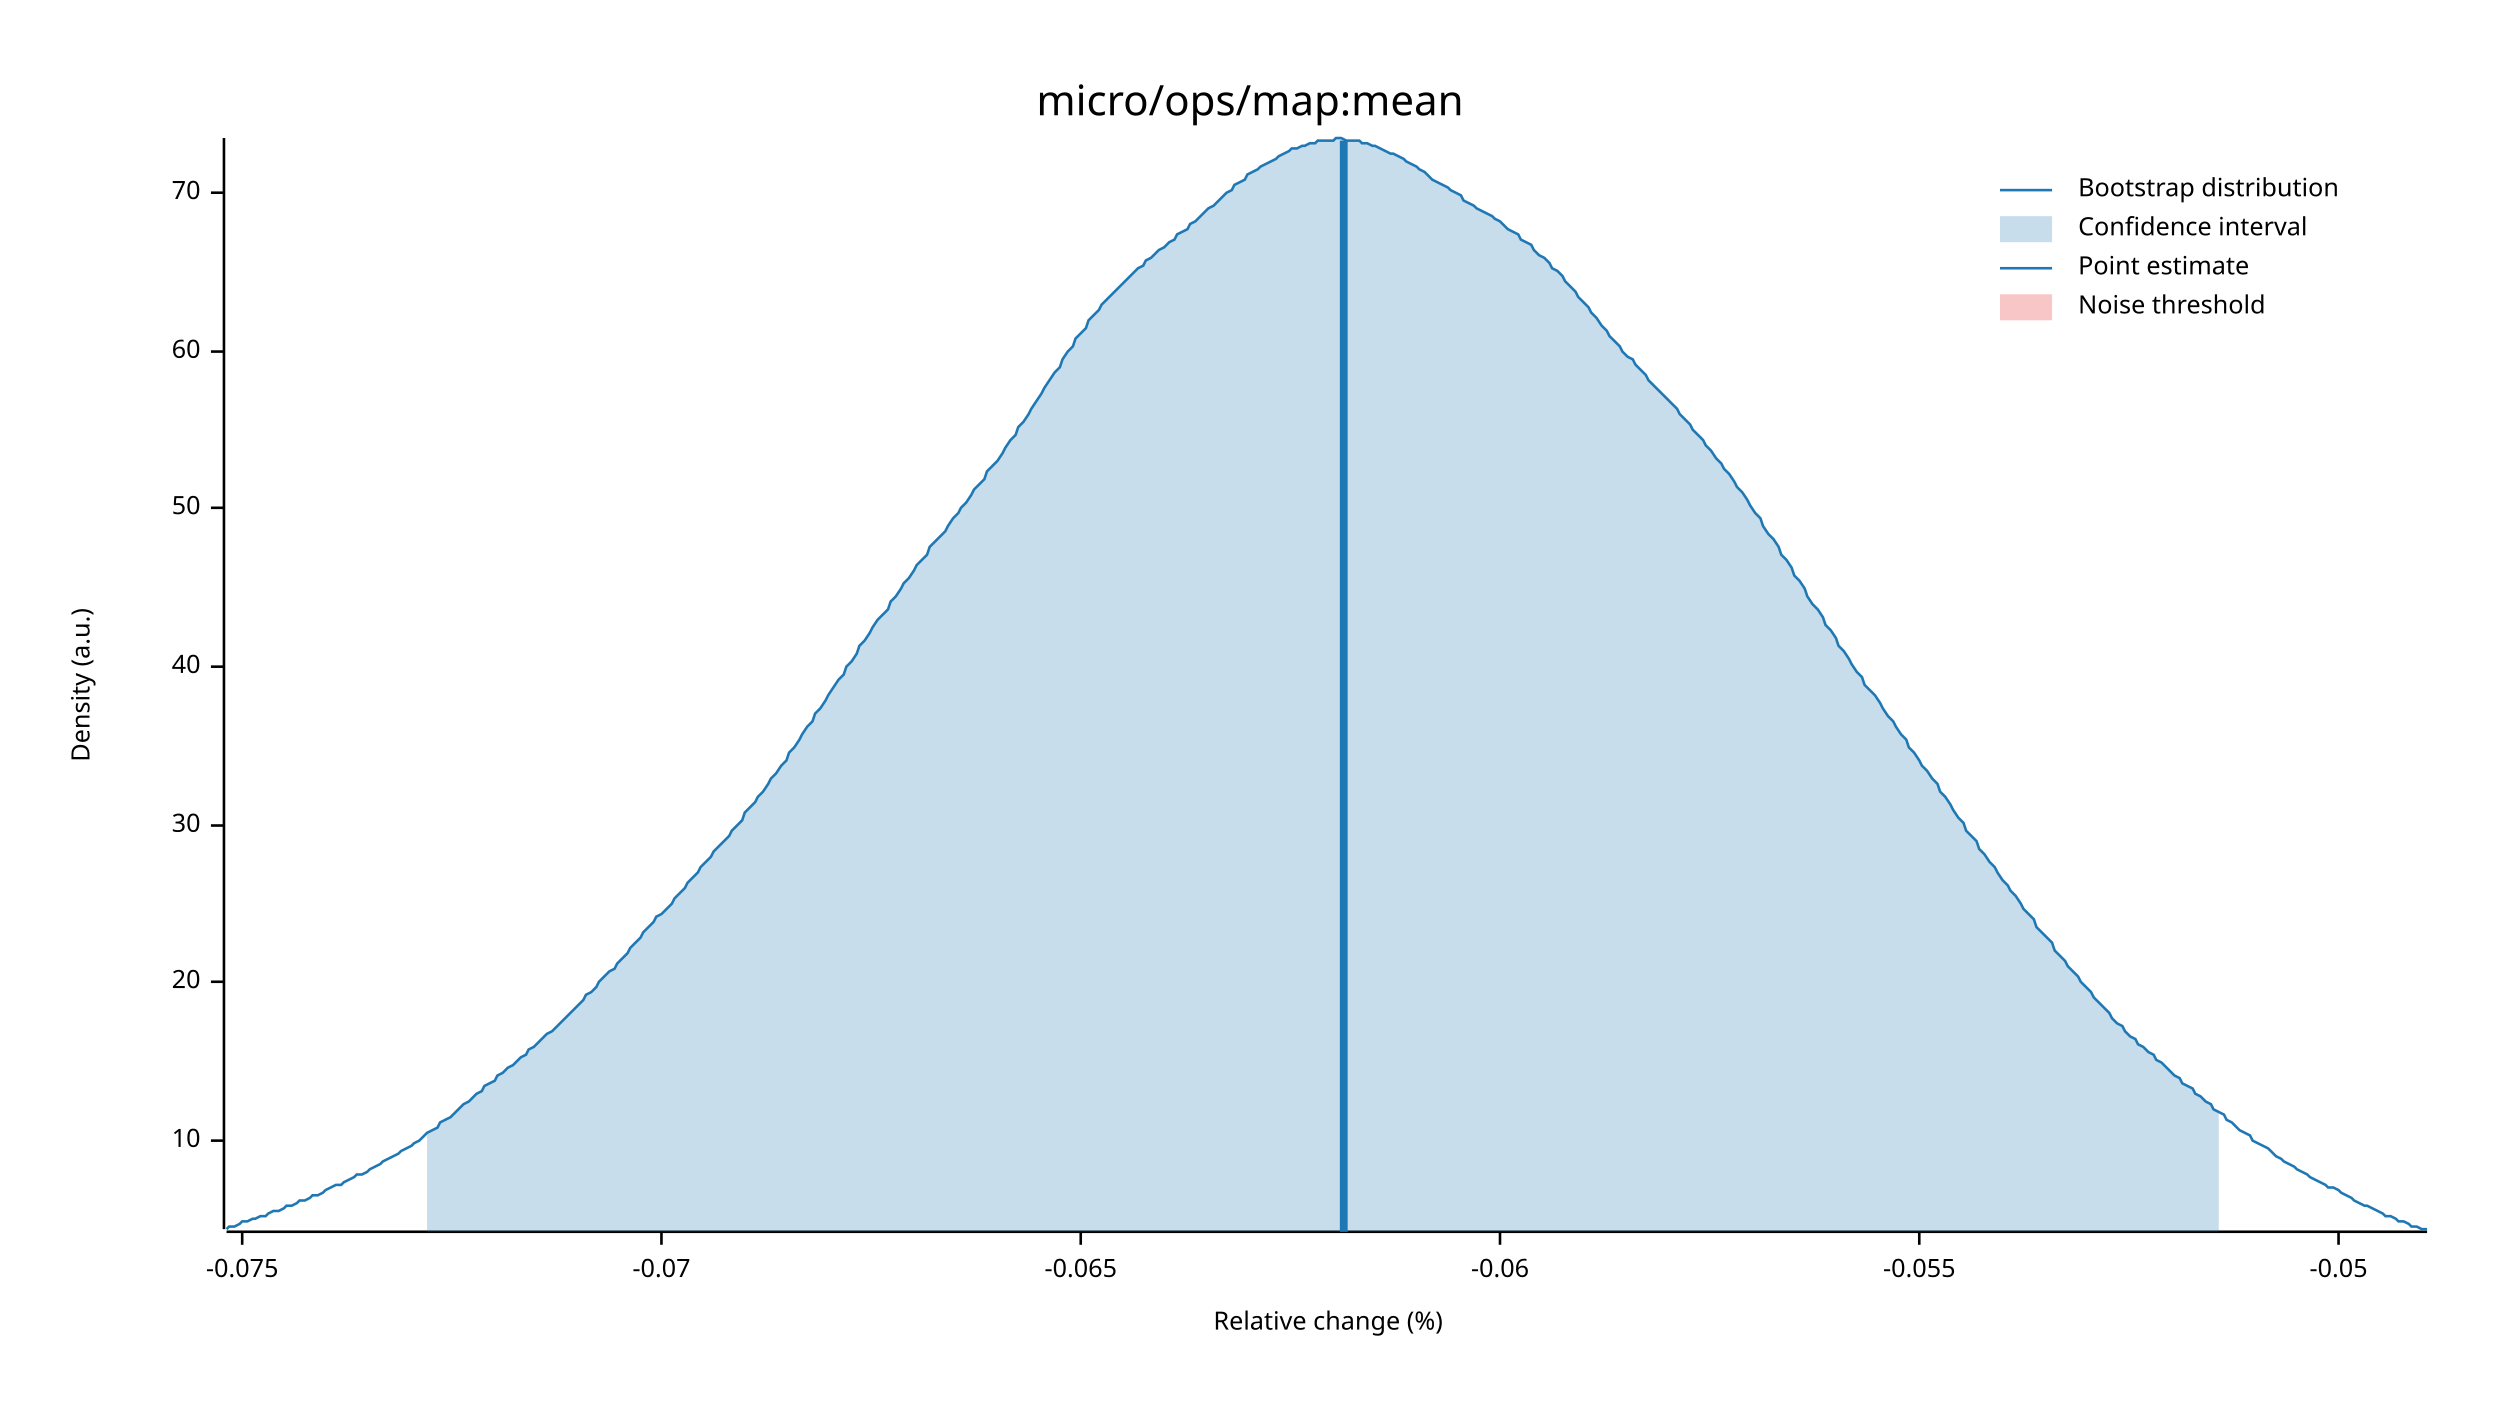
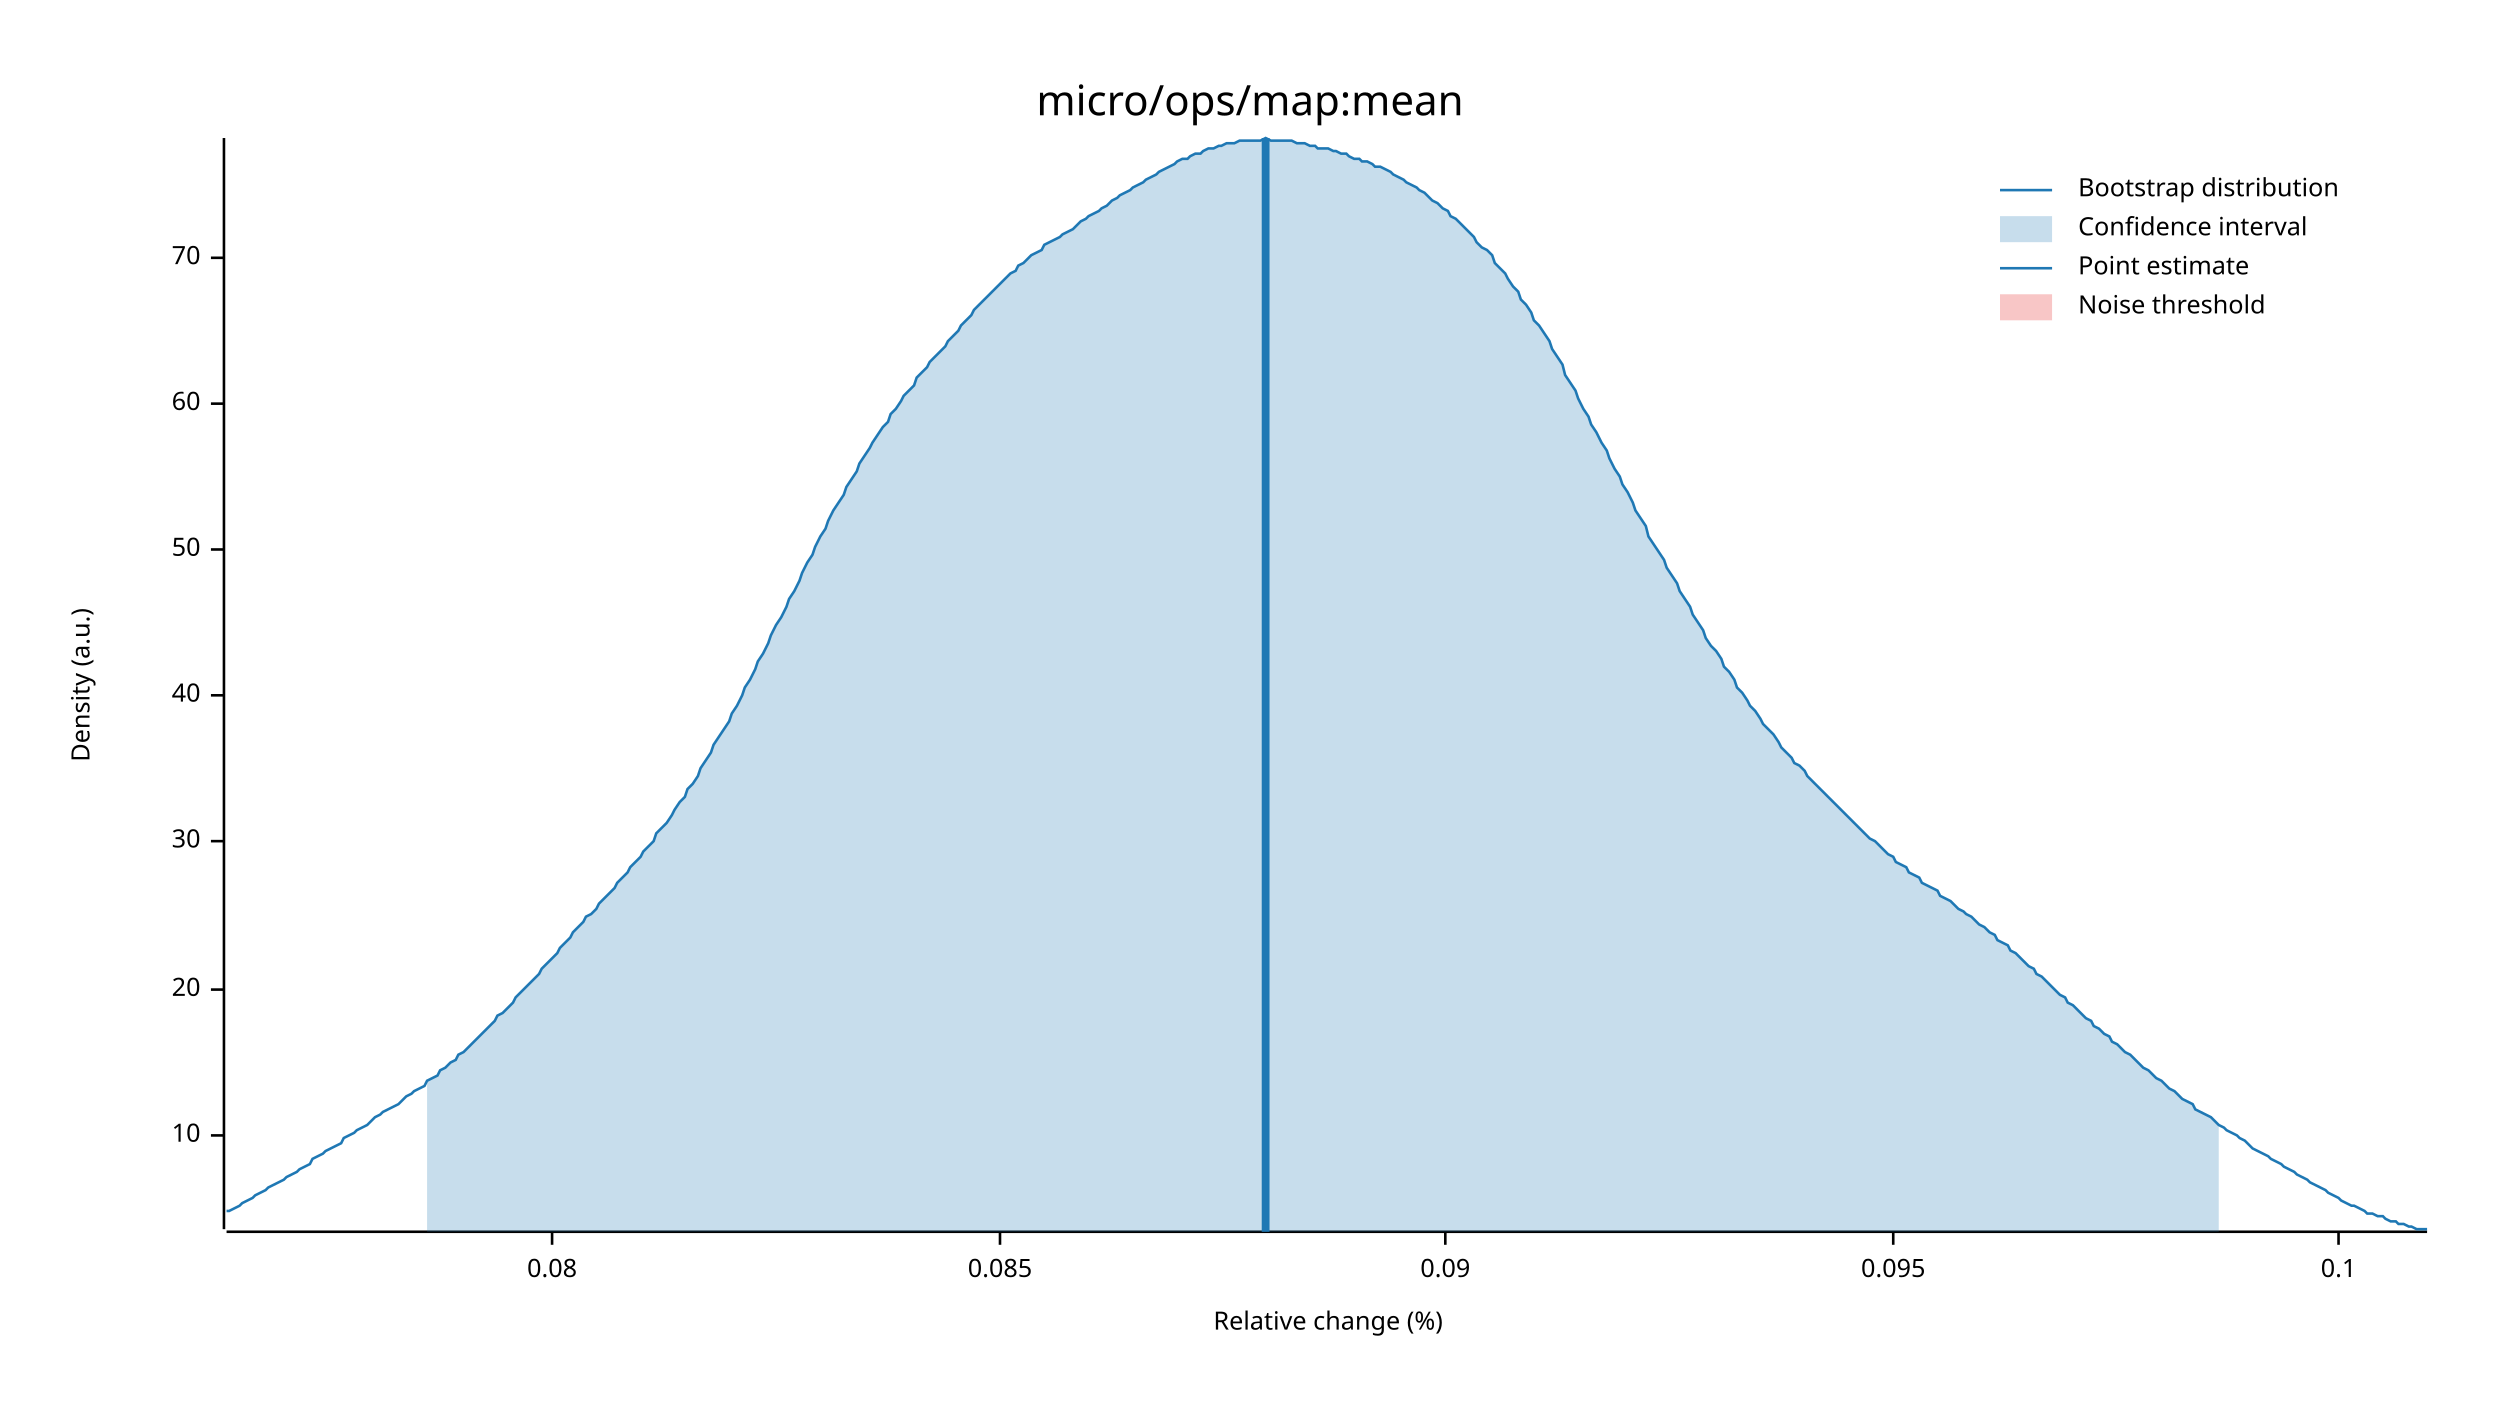
<svg xmlns="http://www.w3.org/2000/svg" width="960" height="540" viewBox="0 0 960 540">
  <text x="480" y="32" dy="0.76em" text-anchor="middle" font-family="sans-serif" font-size="16.129" opacity="1" fill="#000000">
micro/ops/map:mean
</text>
  <text x="27" y="263" dy="0.76em" text-anchor="middle" font-family="sans-serif" font-size="9.677" opacity="1" fill="#000000" transform="rotate(270, 27, 263)">
Density (a.u.)
</text>
  <text x="510" y="513" dy="-0.5ex" text-anchor="middle" font-family="sans-serif" font-size="9.677" opacity="1" fill="#000000">
Relative change (%)
</text>
  <polyline fill="none" opacity="1" stroke="#000000" stroke-width="1" points="86,53 86,472 " />
-   <text x="77" y="438" dy="0.5ex" text-anchor="end" font-family="sans-serif" font-size="9.677" opacity="1" fill="#000000">
+   <text x="77" y="436" dy="0.5ex" text-anchor="end" font-family="sans-serif" font-size="9.677" opacity="1" fill="#000000">
10
</text>
-   <polyline fill="none" opacity="1" stroke="#000000" stroke-width="1" points="81,438 86,438 " />
-   <text x="77" y="377" dy="0.5ex" text-anchor="end" font-family="sans-serif" font-size="9.677" opacity="1" fill="#000000">
+   <polyline fill="none" opacity="1" stroke="#000000" stroke-width="1" points="81,436 86,436 " />
+   <text x="77" y="380" dy="0.5ex" text-anchor="end" font-family="sans-serif" font-size="9.677" opacity="1" fill="#000000">
20
</text>
-   <polyline fill="none" opacity="1" stroke="#000000" stroke-width="1" points="81,377 86,377 " />
-   <text x="77" y="317" dy="0.5ex" text-anchor="end" font-family="sans-serif" font-size="9.677" opacity="1" fill="#000000">
+   <polyline fill="none" opacity="1" stroke="#000000" stroke-width="1" points="81,380 86,380 " />
+   <text x="77" y="323" dy="0.5ex" text-anchor="end" font-family="sans-serif" font-size="9.677" opacity="1" fill="#000000">
30
</text>
-   <polyline fill="none" opacity="1" stroke="#000000" stroke-width="1" points="81,317 86,317 " />
-   <text x="77" y="256" dy="0.5ex" text-anchor="end" font-family="sans-serif" font-size="9.677" opacity="1" fill="#000000">
+   <polyline fill="none" opacity="1" stroke="#000000" stroke-width="1" points="81,323 86,323 " />
+   <text x="77" y="267" dy="0.5ex" text-anchor="end" font-family="sans-serif" font-size="9.677" opacity="1" fill="#000000">
40
</text>
-   <polyline fill="none" opacity="1" stroke="#000000" stroke-width="1" points="81,256 86,256 " />
-   <text x="77" y="195" dy="0.5ex" text-anchor="end" font-family="sans-serif" font-size="9.677" opacity="1" fill="#000000">
+   <polyline fill="none" opacity="1" stroke="#000000" stroke-width="1" points="81,267 86,267 " />
+   <text x="77" y="211" dy="0.5ex" text-anchor="end" font-family="sans-serif" font-size="9.677" opacity="1" fill="#000000">
50
</text>
-   <polyline fill="none" opacity="1" stroke="#000000" stroke-width="1" points="81,195 86,195 " />
-   <text x="77" y="135" dy="0.5ex" text-anchor="end" font-family="sans-serif" font-size="9.677" opacity="1" fill="#000000">
+   <polyline fill="none" opacity="1" stroke="#000000" stroke-width="1" points="81,211 86,211 " />
+   <text x="77" y="155" dy="0.5ex" text-anchor="end" font-family="sans-serif" font-size="9.677" opacity="1" fill="#000000">
60
</text>
-   <polyline fill="none" opacity="1" stroke="#000000" stroke-width="1" points="81,135 86,135 " />
-   <text x="77" y="74" dy="0.5ex" text-anchor="end" font-family="sans-serif" font-size="9.677" opacity="1" fill="#000000">
+   <polyline fill="none" opacity="1" stroke="#000000" stroke-width="1" points="81,155 86,155 " />
+   <text x="77" y="99" dy="0.5ex" text-anchor="end" font-family="sans-serif" font-size="9.677" opacity="1" fill="#000000">
70
</text>
-   <polyline fill="none" opacity="1" stroke="#000000" stroke-width="1" points="81,74 86,74 " />
+   <polyline fill="none" opacity="1" stroke="#000000" stroke-width="1" points="81,99 86,99 " />
  <polyline fill="none" opacity="1" stroke="#000000" stroke-width="1" points="87,473 932,473 " />
-   <text x="93" y="483" dy="0.76em" text-anchor="middle" font-family="sans-serif" font-size="9.677" opacity="1" fill="#000000">
- -0.075
+   <text x="212" y="483" dy="0.76em" text-anchor="middle" font-family="sans-serif" font-size="9.677" opacity="1" fill="#000000">
+ 0.08
</text>
-   <polyline fill="none" opacity="1" stroke="#000000" stroke-width="1" points="93,473 93,478 " />
-   <text x="254" y="483" dy="0.76em" text-anchor="middle" font-family="sans-serif" font-size="9.677" opacity="1" fill="#000000">
- -0.07
+   <polyline fill="none" opacity="1" stroke="#000000" stroke-width="1" points="212,473 212,478 " />
+   <text x="384" y="483" dy="0.76em" text-anchor="middle" font-family="sans-serif" font-size="9.677" opacity="1" fill="#000000">
+ 0.085
</text>
-   <polyline fill="none" opacity="1" stroke="#000000" stroke-width="1" points="254,473 254,478 " />
-   <text x="415" y="483" dy="0.76em" text-anchor="middle" font-family="sans-serif" font-size="9.677" opacity="1" fill="#000000">
- -0.065
+   <polyline fill="none" opacity="1" stroke="#000000" stroke-width="1" points="384,473 384,478 " />
+   <text x="555" y="483" dy="0.76em" text-anchor="middle" font-family="sans-serif" font-size="9.677" opacity="1" fill="#000000">
+ 0.09
</text>
-   <polyline fill="none" opacity="1" stroke="#000000" stroke-width="1" points="415,473 415,478 " />
-   <text x="576" y="483" dy="0.76em" text-anchor="middle" font-family="sans-serif" font-size="9.677" opacity="1" fill="#000000">
- -0.06
+   <polyline fill="none" opacity="1" stroke="#000000" stroke-width="1" points="555,473 555,478 " />
+   <text x="727" y="483" dy="0.76em" text-anchor="middle" font-family="sans-serif" font-size="9.677" opacity="1" fill="#000000">
+ 0.095
</text>
-   <polyline fill="none" opacity="1" stroke="#000000" stroke-width="1" points="576,473 576,478 " />
-   <text x="737" y="483" dy="0.76em" text-anchor="middle" font-family="sans-serif" font-size="9.677" opacity="1" fill="#000000">
- -0.055
- </text>
-   <polyline fill="none" opacity="1" stroke="#000000" stroke-width="1" points="737,473 737,478 " />
+   <polyline fill="none" opacity="1" stroke="#000000" stroke-width="1" points="727,473 727,478 " />
  <text x="898" y="483" dy="0.76em" text-anchor="middle" font-family="sans-serif" font-size="9.677" opacity="1" fill="#000000">
- -0.05
+ 0.1
</text>
  <polyline fill="none" opacity="1" stroke="#000000" stroke-width="1" points="898,473 898,478 " />
-   <polyline fill="none" opacity="1" stroke="#1F78B4" stroke-width="1" points="87,472 88,471 90,471 92,470 93,469 95,469 97,468 98,468 100,467 102,467 103,466 105,465 107,465 109,464 110,463 112,463 114,462 115,461 117,461 119,460 120,459 122,459 124,458 125,457 127,456 129,455 131,455 132,454 134,453 136,452 137,451 139,451 141,450 142,449 144,448 146,447 147,446 149,445 151,444 153,443 154,442 156,441 158,440 159,439 161,438 163,436 164,435 166,434 168,433 169,431 171,430 173,429 175,427 176,426 178,424 180,423 181,422 183,420 185,419 186,417 188,416 190,415 191,413 193,412 195,410 197,409 198,408 200,406 202,405 203,403 205,402 207,400 208,399 210,397 212,396 214,394 215,393 217,391 219,389 220,388 222,386 224,384 225,382 227,381 229,379 230,377 232,375 234,373 236,372 237,370 239,368 241,366 242,364 244,362 246,360 247,358 249,356 251,354 252,352 254,351 256,349 258,347 259,345 261,343 263,341 264,339 266,337 268,335 269,333 271,331 273,329 274,327 276,325 278,323 280,321 281,319 283,317 285,315 286,312 288,310 290,308 291,306 293,304 295,301 296,299 298,297 300,294 302,292 303,289 305,287 307,284 308,282 310,279 312,277 313,274 315,272 317,269 318,267 320,264 322,261 324,259 325,256 327,254 329,251 330,248 332,246 334,243 335,241 337,238 339,236 341,234 342,231 344,229 346,226 347,224 349,222 351,219 352,217 354,215 356,213 357,210 359,208 361,206 363,204 364,202 366,199 368,197 369,195 371,193 373,190 374,188 376,186 378,184 379,181 381,179 383,177 385,174 386,172 388,169 390,167 391,164 393,162 395,159 396,157 398,154 400,151 401,149 403,146 405,143 407,141 408,138 410,135 412,133 413,130 415,128 417,126 418,123 420,121 422,119 423,117 425,115 427,113 429,111 430,110 432,108 434,106 435,105 437,103 439,102 440,100 442,99 444,97 445,96 447,95 449,93 451,92 452,90 454,89 456,88 457,86 459,85 461,83 462,82 464,80 466,79 468,77 469,76 471,74 473,73 474,71 476,70 478,69 479,67 481,66 483,65 484,64 486,63 488,62 490,61 491,60 493,59 495,58 496,57 498,57 500,56 501,56 503,55 505,55 506,54 508,54 510,54 512,54 513,53 515,53 517,54 518,54 520,54 522,54 523,55 525,55 527,56 528,56 530,57 532,58 534,59 535,59 537,60 539,61 540,62 542,63 544,64 545,65 547,66 549,68 550,69 552,70 554,71 556,72 557,73 559,74 561,75 562,77 564,78 566,79 567,80 569,81 571,82 573,83 574,84 576,85 578,87 579,88 581,89 583,90 584,92 586,93 588,94 589,96 591,98 593,99 595,101 596,103 598,104 600,106 601,108 603,110 605,112 606,114 608,116 610,118 611,120 613,122 615,125 617,127 618,129 620,131 622,133 623,135 625,137 627,138 628,140 630,142 632,144 633,146 635,148 637,150 639,152 640,153 642,155 644,157 645,159 647,161 649,163 650,165 652,167 654,169 655,171 657,173 659,176 661,178 662,180 664,182 666,185 667,187 669,189 671,192 672,194 674,197 676,199 677,202 679,205 681,207 683,210 684,213 686,215 688,218 689,221 691,223 693,226 694,229 696,232 698,234 700,237 701,240 703,242 705,245 706,248 708,250 710,253 711,255 713,258 715,260 716,263 718,265 720,267 722,270 723,272 725,275 727,277 728,279 730,282 732,284 733,287 735,289 737,292 738,294 740,296 742,299 744,301 745,304 747,306 749,309 750,311 752,314 754,316 755,319 757,321 759,323 760,326 762,328 764,331 766,333 767,335 769,338 771,340 772,342 774,344 776,347 777,349 779,351 781,353 782,356 784,358 786,360 788,362 789,365 791,367 793,369 794,371 796,373 798,375 799,377 801,379 803,381 804,383 806,385 808,387 810,389 811,391 813,393 815,394 816,396 818,398 820,399 821,401 823,402 825,404 827,405 828,407 830,408 832,410 833,411 835,413 837,414 838,416 840,417 842,418 843,420 845,421 847,423 849,424 850,426 852,427 854,428 855,430 857,431 859,433 860,434 862,435 864,436 865,438 867,439 869,440 871,441 872,442 874,444 876,445 877,446 879,447 881,448 882,449 884,450 886,451 887,452 889,453 891,454 893,455 894,456 896,456 898,457 899,458 901,459 903,460 904,461 906,462 908,463 909,463 911,464 913,465 915,466 916,467 918,467 920,468 921,469 923,469 925,470 926,471 928,471 930,472 932,472 " />
-   <polygon opacity="0.25" fill="#1F78B4" points="164,435 166,434 168,433 169,431 171,430 173,429 175,427 176,426 178,424 180,423 181,422 183,420 185,419 186,417 188,416 190,415 191,413 193,412 195,410 197,409 198,408 200,406 202,405 203,403 205,402 207,400 208,399 210,397 212,396 214,394 215,393 217,391 219,389 220,388 222,386 224,384 225,382 227,381 229,379 230,377 232,375 234,373 236,372 237,370 239,368 241,366 242,364 244,362 246,360 247,358 249,356 251,354 252,352 254,351 256,349 258,347 259,345 261,343 263,341 264,339 266,337 268,335 269,333 271,331 273,329 274,327 276,325 278,323 280,321 281,319 283,317 285,315 286,312 288,310 290,308 291,306 293,304 295,301 296,299 298,297 300,294 302,292 303,289 305,287 307,284 308,282 310,279 312,277 313,274 315,272 317,269 318,267 320,264 322,261 324,259 325,256 327,254 329,251 330,248 332,246 334,243 335,241 337,238 339,236 341,234 342,231 344,229 346,226 347,224 349,222 351,219 352,217 354,215 356,213 357,210 359,208 361,206 363,204 364,202 366,199 368,197 369,195 371,193 373,190 374,188 376,186 378,184 379,181 381,179 383,177 385,174 386,172 388,169 390,167 391,164 393,162 395,159 396,157 398,154 400,151 401,149 403,146 405,143 407,141 408,138 410,135 412,133 413,130 415,128 417,126 418,123 420,121 422,119 423,117 425,115 427,113 429,111 430,110 432,108 434,106 435,105 437,103 439,102 440,100 442,99 444,97 445,96 447,95 449,93 451,92 452,90 454,89 456,88 457,86 459,85 461,83 462,82 464,80 466,79 468,77 469,76 471,74 473,73 474,71 476,70 478,69 479,67 481,66 483,65 484,64 486,63 488,62 490,61 491,60 493,59 495,58 496,57 498,57 500,56 501,56 503,55 505,55 506,54 508,54 510,54 512,54 513,53 515,53 517,54 518,54 520,54 522,54 523,55 525,55 527,56 528,56 530,57 532,58 534,59 535,59 537,60 539,61 540,62 542,63 544,64 545,65 547,66 549,68 550,69 552,70 554,71 556,72 557,73 559,74 561,75 562,77 564,78 566,79 567,80 569,81 571,82 573,83 574,84 576,85 578,87 579,88 581,89 583,90 584,92 586,93 588,94 589,96 591,98 593,99 595,101 596,103 598,104 600,106 601,108 603,110 605,112 606,114 608,116 610,118 611,120 613,122 615,125 617,127 618,129 620,131 622,133 623,135 625,137 627,138 628,140 630,142 632,144 633,146 635,148 637,150 639,152 640,153 642,155 644,157 645,159 647,161 649,163 650,165 652,167 654,169 655,171 657,173 659,176 661,178 662,180 664,182 666,185 667,187 669,189 671,192 672,194 674,197 676,199 677,202 679,205 681,207 683,210 684,213 686,215 688,218 689,221 691,223 693,226 694,229 696,232 698,234 700,237 701,240 703,242 705,245 706,248 708,250 710,253 711,255 713,258 715,260 716,263 718,265 720,267 722,270 723,272 725,275 727,277 728,279 730,282 732,284 733,287 735,289 737,292 738,294 740,296 742,299 744,301 745,304 747,306 749,309 750,311 752,314 754,316 755,319 757,321 759,323 760,326 762,328 764,331 766,333 767,335 769,338 771,340 772,342 774,344 776,347 777,349 779,351 781,353 782,356 784,358 786,360 788,362 789,365 791,367 793,369 794,371 796,373 798,375 799,377 801,379 803,381 804,383 806,385 808,387 810,389 811,391 813,393 815,394 816,396 818,398 820,399 821,401 823,402 825,404 827,405 828,407 830,408 832,410 833,411 835,413 837,414 838,416 840,417 842,418 843,420 845,421 847,423 849,424 850,426 852,427 852,473 164,473 " />
-   <polyline fill="none" opacity="1" stroke="#1F78B4" stroke-width="3" points="516,473 516,54 " />
+   <polyline fill="none" opacity="1" stroke="#1F78B4" stroke-width="1" points="87,465 88,465 90,464 92,463 93,462 95,461 97,460 98,459 100,458 102,457 103,456 105,455 107,454 109,453 110,452 112,451 114,450 115,449 117,448 119,447 120,445 122,444 124,443 125,442 127,441 129,440 131,439 132,437 134,436 136,435 137,434 139,433 141,432 142,431 144,429 146,428 147,427 149,426 151,425 153,424 154,423 156,421 158,420 159,419 161,418 163,417 164,415 166,414 168,413 169,411 171,410 173,408 175,407 176,405 178,404 180,402 181,401 183,399 185,397 186,396 188,394 190,392 191,390 193,389 195,387 197,385 198,383 200,381 202,379 203,378 205,376 207,374 208,372 210,370 212,368 214,366 215,364 217,362 219,360 220,358 222,356 224,354 225,352 227,351 229,349 230,347 232,345 234,343 236,341 237,339 239,337 241,335 242,333 244,331 246,329 247,327 249,325 251,323 252,320 254,318 256,316 258,313 259,311 261,308 263,306 264,303 266,301 268,298 269,295 271,292 273,289 274,286 276,283 278,280 280,277 281,274 283,271 285,267 286,264 288,261 290,257 291,254 293,251 295,247 296,244 298,240 300,237 302,233 303,230 305,227 307,223 308,220 310,216 312,213 313,210 315,206 317,203 318,200 320,196 322,193 324,190 325,187 327,184 329,181 330,178 332,175 334,172 335,170 337,167 339,164 341,162 342,159 344,157 346,154 347,152 349,150 351,148 352,145 354,143 356,141 357,139 359,137 361,135 363,133 364,131 366,129 368,127 369,125 371,123 373,121 374,119 376,117 378,115 379,114 381,112 383,110 385,108 386,107 388,105 390,104 391,102 393,101 395,99 396,98 398,97 400,96 401,94 403,93 405,92 407,91 408,90 410,89 412,88 413,87 415,85 417,84 418,83 420,82 422,81 423,80 425,79 427,77 429,76 430,75 432,74 434,73 435,72 437,71 439,70 440,69 442,68 444,67 445,66 447,65 449,64 451,63 452,62 454,61 456,61 457,60 459,59 461,59 462,58 464,57 466,57 468,56 469,56 471,55 473,55 474,55 476,54 478,54 479,54 481,54 483,54 484,54 486,53 488,54 490,54 491,54 493,54 495,54 496,54 498,55 500,55 501,55 503,56 505,56 506,57 508,57 510,57 512,58 513,58 515,59 517,59 518,60 520,61 522,61 523,62 525,62 527,63 528,64 530,64 532,65 534,66 535,67 537,68 539,69 540,70 542,71 544,72 545,73 547,74 549,76 550,77 552,78 554,80 556,81 557,83 559,84 561,86 562,87 564,89 566,91 567,93 569,95 571,96 573,98 574,101 576,103 578,105 579,107 581,110 583,112 584,115 586,117 588,120 589,123 591,125 593,128 595,131 596,134 598,137 600,140 601,144 603,147 605,150 606,153 608,157 610,160 611,163 613,166 615,170 617,173 618,176 620,180 622,183 623,186 625,189 627,193 628,196 630,199 632,202 633,206 635,209 637,212 639,215 640,218 642,221 644,224 645,227 647,230 649,233 650,236 652,239 654,242 655,245 657,248 659,250 661,253 662,256 664,258 666,261 667,264 669,266 671,269 672,271 674,273 676,276 677,278 679,280 681,282 683,285 684,287 686,289 688,291 689,293 691,294 693,296 694,298 696,300 698,302 700,304 701,305 703,307 705,309 706,310 708,312 710,314 711,315 713,317 715,319 716,320 718,322 720,323 722,325 723,326 725,328 727,329 728,331 730,332 732,333 733,335 735,336 737,337 738,339 740,340 742,341 744,342 745,344 747,345 749,346 750,347 752,349 754,350 755,351 757,352 759,354 760,355 762,356 764,358 766,359 767,361 769,362 771,363 772,365 774,366 776,368 777,369 779,371 781,372 782,374 784,375 786,377 788,379 789,380 791,382 793,383 794,385 796,386 798,388 799,389 801,391 803,392 804,394 806,395 808,397 810,398 811,400 813,401 815,403 816,404 818,405 820,407 821,408 823,410 825,411 827,413 828,414 830,415 832,417 833,418 835,419 837,421 838,422 840,423 842,424 843,426 845,427 847,428 849,429 850,430 852,432 854,433 855,434 857,435 859,436 860,437 862,438 864,440 865,441 867,442 869,443 871,444 872,445 874,446 876,447 877,448 879,449 881,450 882,451 884,452 886,453 887,454 889,455 891,456 893,457 894,458 896,459 898,460 899,461 901,462 903,463 904,463 906,464 908,465 909,466 911,466 913,467 915,467 916,468 918,469 920,469 921,470 923,470 925,471 926,471 928,472 930,472 932,472 " />
+   <polygon opacity="0.25" fill="#1F78B4" points="164,415 166,414 168,413 169,411 171,410 173,408 175,407 176,405 178,404 180,402 181,401 183,399 185,397 186,396 188,394 190,392 191,390 193,389 195,387 197,385 198,383 200,381 202,379 203,378 205,376 207,374 208,372 210,370 212,368 214,366 215,364 217,362 219,360 220,358 222,356 224,354 225,352 227,351 229,349 230,347 232,345 234,343 236,341 237,339 239,337 241,335 242,333 244,331 246,329 247,327 249,325 251,323 252,320 254,318 256,316 258,313 259,311 261,308 263,306 264,303 266,301 268,298 269,295 271,292 273,289 274,286 276,283 278,280 280,277 281,274 283,271 285,267 286,264 288,261 290,257 291,254 293,251 295,247 296,244 298,240 300,237 302,233 303,230 305,227 307,223 308,220 310,216 312,213 313,210 315,206 317,203 318,200 320,196 322,193 324,190 325,187 327,184 329,181 330,178 332,175 334,172 335,170 337,167 339,164 341,162 342,159 344,157 346,154 347,152 349,150 351,148 352,145 354,143 356,141 357,139 359,137 361,135 363,133 364,131 366,129 368,127 369,125 371,123 373,121 374,119 376,117 378,115 379,114 381,112 383,110 385,108 386,107 388,105 390,104 391,102 393,101 395,99 396,98 398,97 400,96 401,94 403,93 405,92 407,91 408,90 410,89 412,88 413,87 415,85 417,84 418,83 420,82 422,81 423,80 425,79 427,77 429,76 430,75 432,74 434,73 435,72 437,71 439,70 440,69 442,68 444,67 445,66 447,65 449,64 451,63 452,62 454,61 456,61 457,60 459,59 461,59 462,58 464,57 466,57 468,56 469,56 471,55 473,55 474,55 476,54 478,54 479,54 481,54 483,54 484,54 486,53 488,54 490,54 491,54 493,54 495,54 496,54 498,55 500,55 501,55 503,56 505,56 506,57 508,57 510,57 512,58 513,58 515,59 517,59 518,60 520,61 522,61 523,62 525,62 527,63 528,64 530,64 532,65 534,66 535,67 537,68 539,69 540,70 542,71 544,72 545,73 547,74 549,76 550,77 552,78 554,80 556,81 557,83 559,84 561,86 562,87 564,89 566,91 567,93 569,95 571,96 573,98 574,101 576,103 578,105 579,107 581,110 583,112 584,115 586,117 588,120 589,123 591,125 593,128 595,131 596,134 598,137 600,140 601,144 603,147 605,150 606,153 608,157 610,160 611,163 613,166 615,170 617,173 618,176 620,180 622,183 623,186 625,189 627,193 628,196 630,199 632,202 633,206 635,209 637,212 639,215 640,218 642,221 644,224 645,227 647,230 649,233 650,236 652,239 654,242 655,245 657,248 659,250 661,253 662,256 664,258 666,261 667,264 669,266 671,269 672,271 674,273 676,276 677,278 679,280 681,282 683,285 684,287 686,289 688,291 689,293 691,294 693,296 694,298 696,300 698,302 700,304 701,305 703,307 705,309 706,310 708,312 710,314 711,315 713,317 715,319 716,320 718,322 720,323 722,325 723,326 725,328 727,329 728,331 730,332 732,333 733,335 735,336 737,337 738,339 740,340 742,341 744,342 745,344 747,345 749,346 750,347 752,349 754,350 755,351 757,352 759,354 760,355 762,356 764,358 766,359 767,361 769,362 771,363 772,365 774,366 776,368 777,369 779,371 781,372 782,374 784,375 786,377 788,379 789,380 791,382 793,383 794,385 796,386 798,388 799,389 801,391 803,392 804,394 806,395 808,397 810,398 811,400 813,401 815,403 816,404 818,405 820,407 821,408 823,410 825,411 827,413 828,414 830,415 832,417 833,418 835,419 837,421 838,422 840,423 842,424 843,426 845,427 847,428 849,429 850,430 852,432 852,473 164,473 " />
+   <polyline fill="none" opacity="1" stroke="#1F78B4" stroke-width="3" points="486,473 486,53 " />
  <rect x="509" y="53" width="0" height="419" opacity="0.1" fill="#E31A1C" stroke="none" />
  <text x="798" y="68" dy="0.76em" text-anchor="start" font-family="sans-serif" font-size="9.677" opacity="1" fill="#000000">
Bootstrap distribution
</text>
  <text x="798" y="83" dy="0.76em" text-anchor="start" font-family="sans-serif" font-size="9.677" opacity="1" fill="#000000">
Confidence interval
</text>
  <text x="798" y="98" dy="0.76em" text-anchor="start" font-family="sans-serif" font-size="9.677" opacity="1" fill="#000000">
Point estimate
</text>
  <text x="798" y="113" dy="0.76em" text-anchor="start" font-family="sans-serif" font-size="9.677" opacity="1" fill="#000000">
Noise threshold
</text>
  <polyline fill="none" opacity="1" stroke="#1F78B4" stroke-width="1" points="768,73 788,73 " />
  <rect x="768" y="83" width="20" height="10" opacity="0.25" fill="#1F78B4" stroke="none" />
  <polyline fill="none" opacity="1" stroke="#1F78B4" stroke-width="1" points="768,103 788,103 " />
  <rect x="768" y="113" width="20" height="10" opacity="0.25" fill="#E31A1C" stroke="none" />
</svg>
